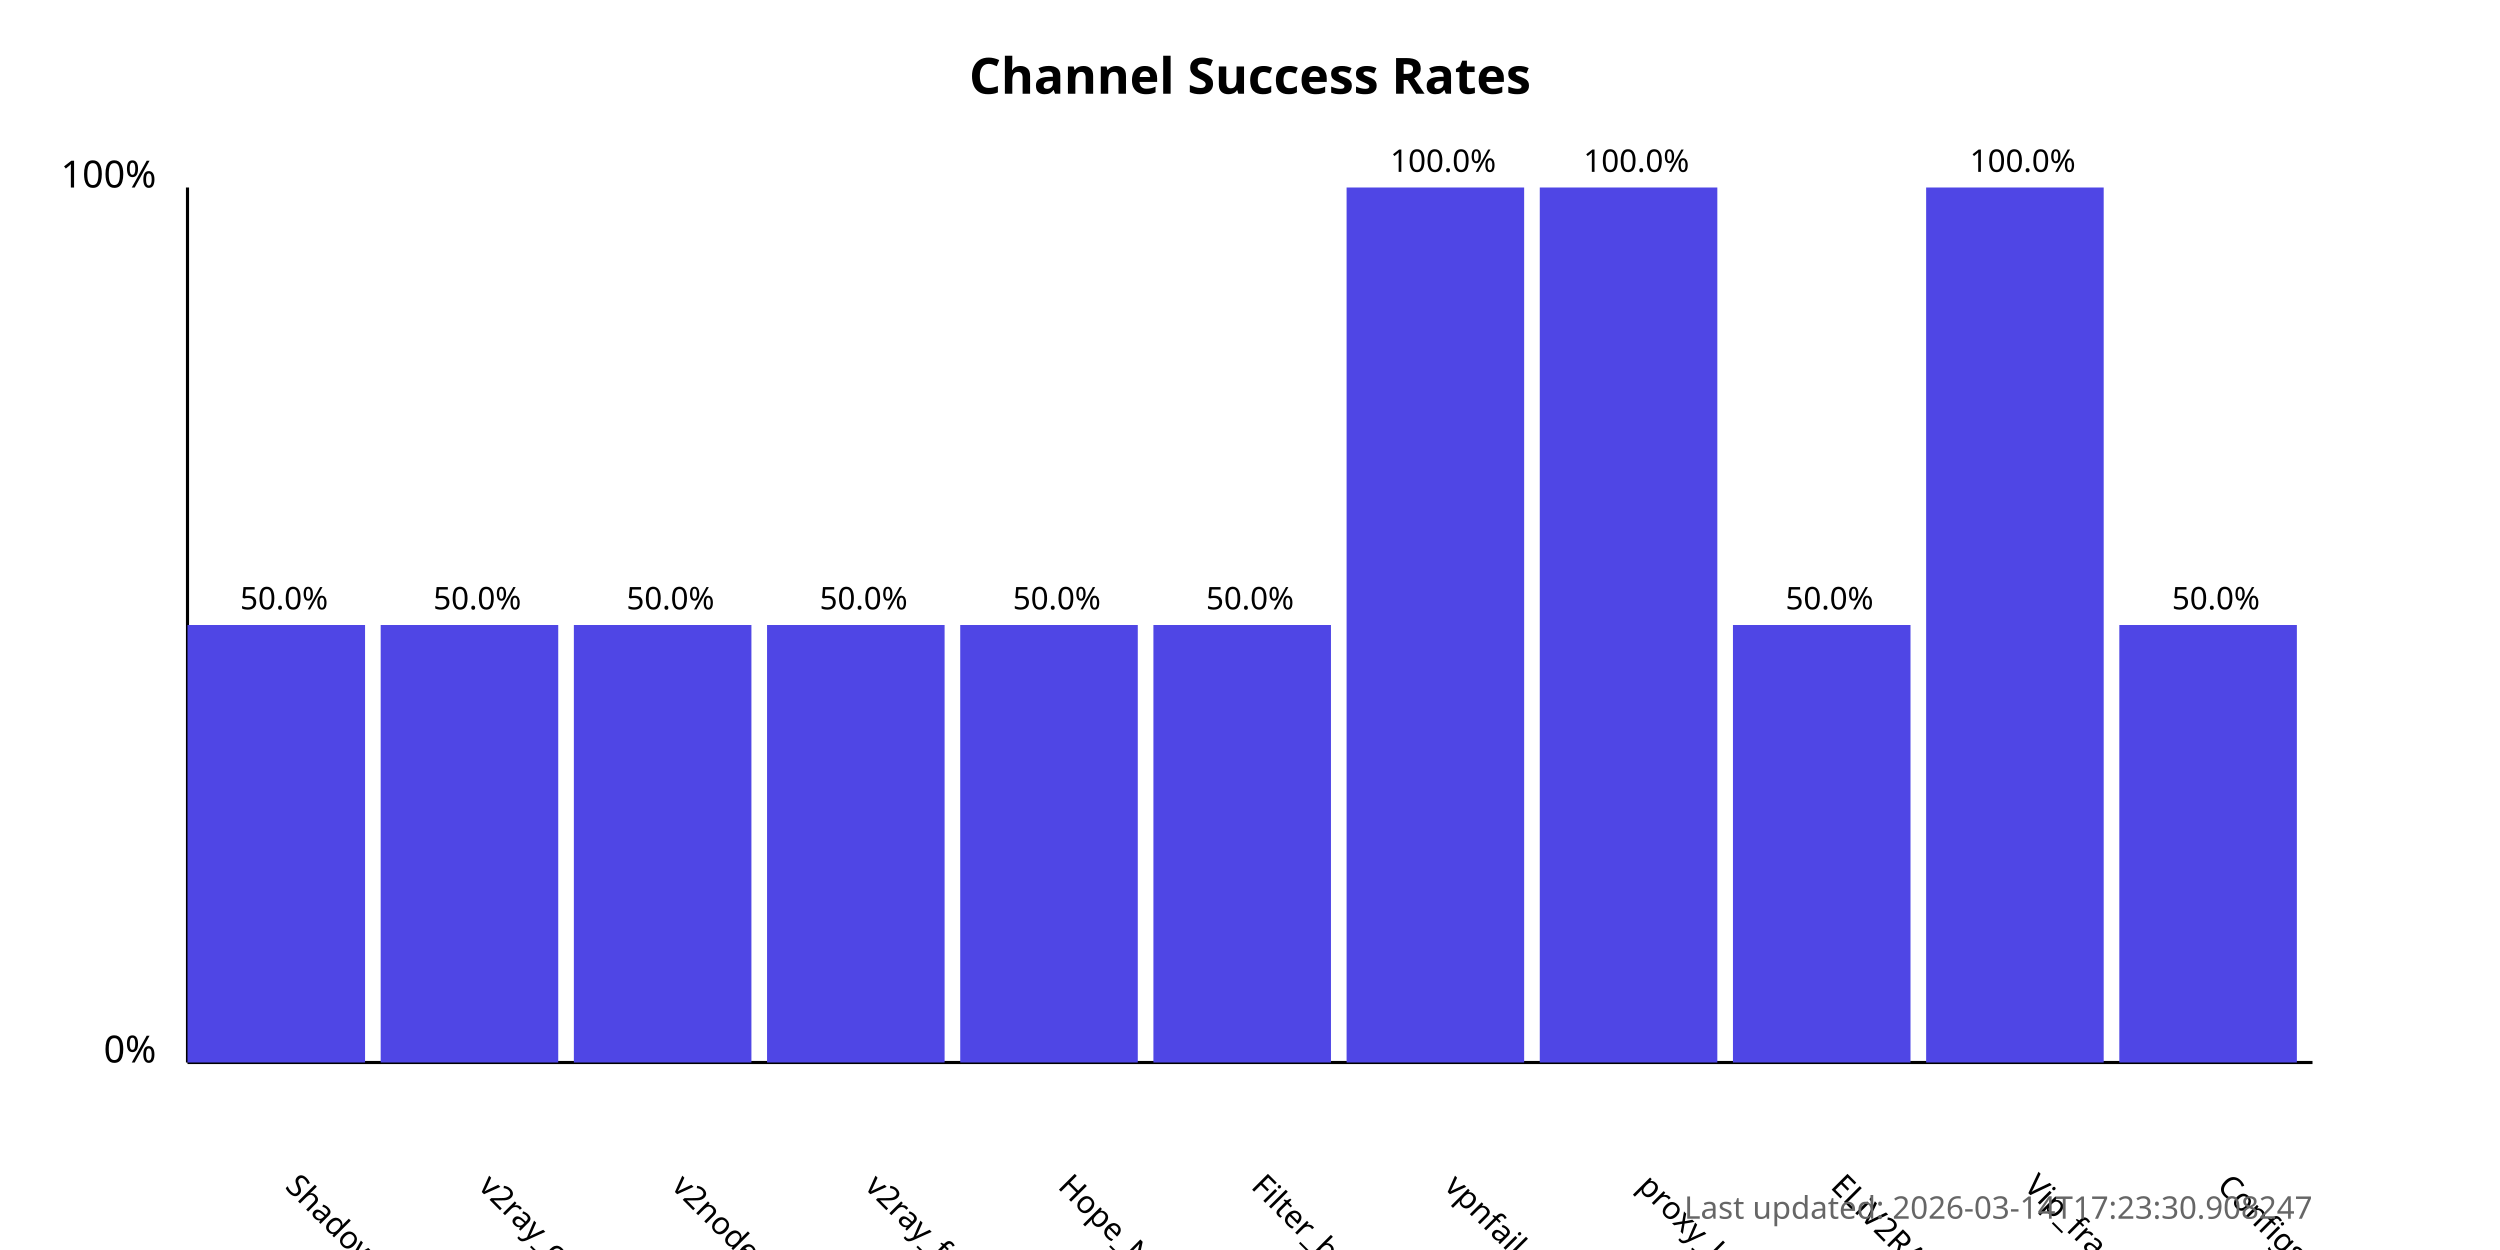
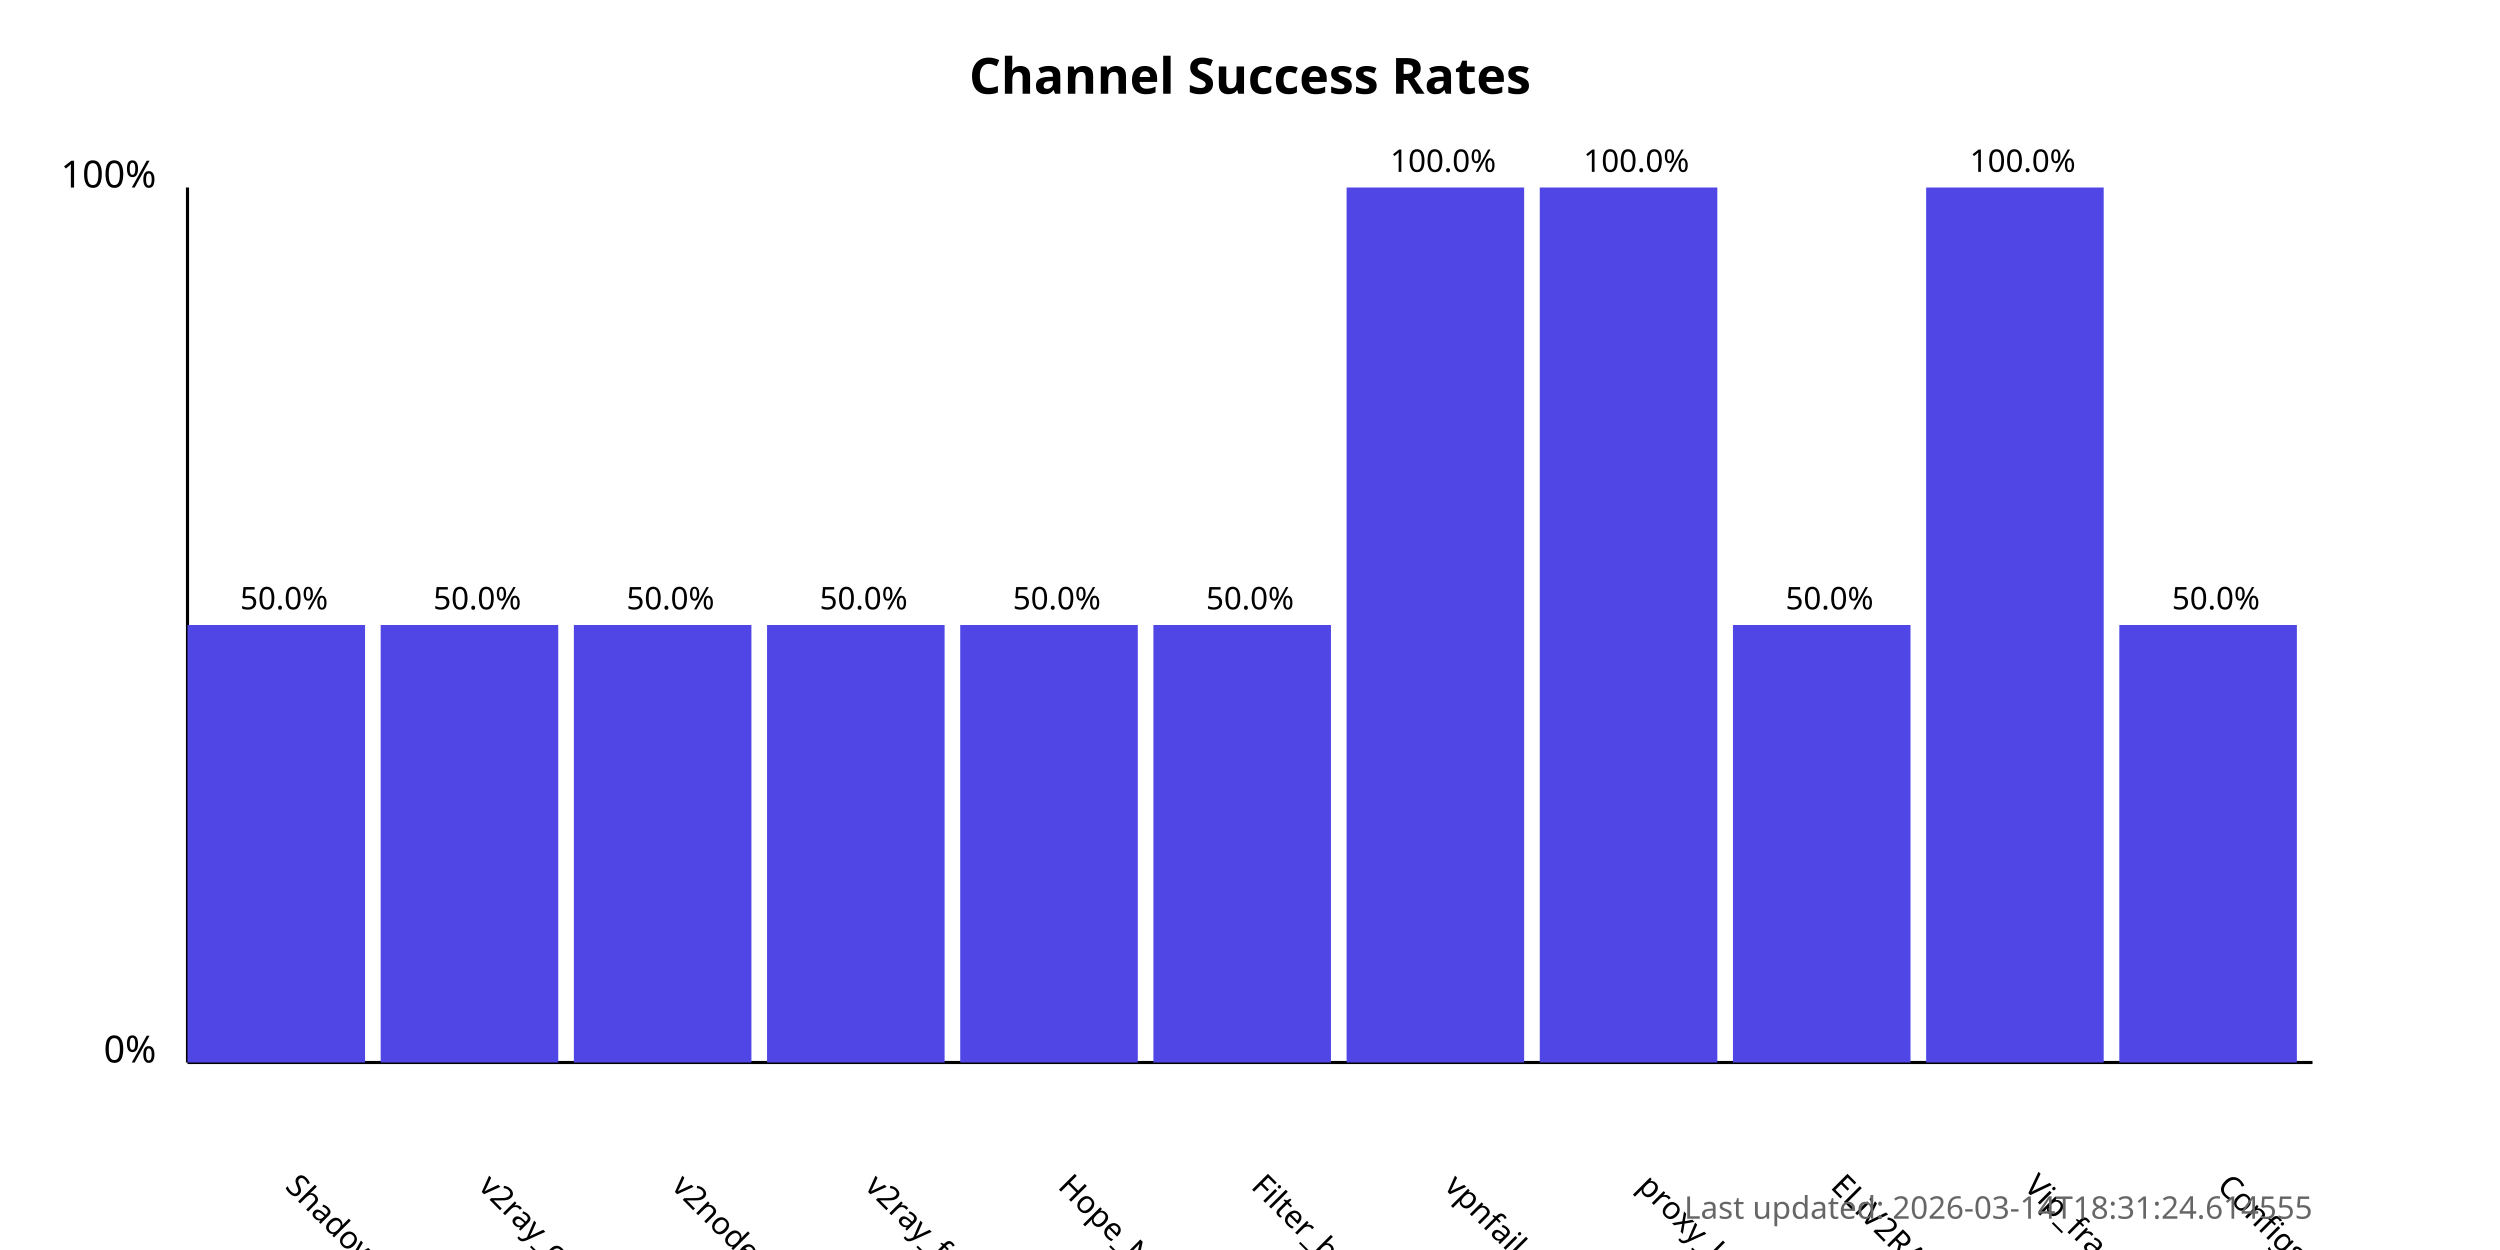
<svg xmlns="http://www.w3.org/2000/svg" width="800" height="400">
  <style>
            .chart-title { font: bold 16px sans-serif; }
            .axis-label { font: 12px sans-serif; }
            .tick-label { font: 10px sans-serif; }
            .bar { fill: #4f46e5; }
            .bar:hover { fill: #6366f1; }
            .timestamp { font: 10px sans-serif; fill: #666; }
        </style>
  <text x="400.0" y="30" text-anchor="middle" class="chart-title">
            Channel Success Rates
        </text>
  <line x1="60" y1="340" x2="60" y2="60" stroke="black" stroke-width="1" />
  <line x1="60" y1="340" x2="740" y2="340" stroke="black" stroke-width="1" />
  <text x="50" y="340" text-anchor="end" class="axis-label">0%</text>
  <text x="50" y="60" text-anchor="end" class="axis-label">100%</text>
  <g>
    <rect x="60" y="200.0" width="56.818" height="140.0" class="bar" />
    <text x="90.909" y="380" transform="rotate(45, 90.90909, 380)" text-anchor="start" class="tick-label">
                ShadowProxy66
            </text>
    <text x="90.909" y="195.0" text-anchor="middle" class="tick-label">
                50.0%
            </text>
  </g>
  <g>
    <rect x="121.818" y="200.0" width="56.818" height="140.0" class="bar" />
    <text x="152.727" y="380" transform="rotate(45, 152.7273, 380)" text-anchor="start" class="tick-label">
                v2ray_configs_pool
            </text>
    <text x="152.727" y="195.0" text-anchor="middle" class="tick-label">
                50.0%
            </text>
  </g>
  <g>
    <rect x="183.636" y="200.0" width="56.818" height="140.0" class="bar" />
    <text x="214.545" y="380" transform="rotate(45, 214.5455, 380)" text-anchor="start" class="tick-label">
                v2nodes
            </text>
    <text x="214.545" y="195.0" text-anchor="middle" class="tick-label">
                50.0%
            </text>
  </g>
  <g>
    <rect x="245.455" y="200.0" width="56.818" height="140.0" class="bar" />
    <text x="276.364" y="380" transform="rotate(45, 276.3636, 380)" text-anchor="start" class="tick-label">
                v2ray_free_conf
            </text>
    <text x="276.364" y="195.0" text-anchor="middle" class="tick-label">
                50.0%
            </text>
  </g>
  <g>
    <rect x="307.273" y="200.0" width="56.818" height="140.0" class="bar" />
    <text x="338.182" y="380" transform="rotate(45, 338.1818, 380)" text-anchor="start" class="tick-label">
                Hope_Net
            </text>
    <text x="338.182" y="195.0" text-anchor="middle" class="tick-label">
                50.0%
            </text>
  </g>
  <g>
    <rect x="369.091" y="200.0" width="56.818" height="140.0" class="bar" />
    <text x="400.0" y="380" transform="rotate(45, 400.0, 380)" text-anchor="start" class="tick-label">
                Filter_breaker
            </text>
    <text x="400.0" y="195.0" text-anchor="middle" class="tick-label">
                50.0%
            </text>
  </g>
  <g>
    <rect x="430.909" y="60.0" width="56.818" height="280.0" class="bar" />
    <text x="461.818" y="380" transform="rotate(45, 461.8182, 380)" text-anchor="start" class="tick-label">
                vpnfail_vless
            </text>
    <text x="461.818" y="55.0" text-anchor="middle" class="tick-label">
                100.0%
            </text>
  </g>
  <g>
    <rect x="492.727" y="60.0" width="56.818" height="280.0" class="bar" />
    <text x="523.636" y="380" transform="rotate(45, 523.6364, 380)" text-anchor="start" class="tick-label">
                proxy_kafee
            </text>
    <text x="523.636" y="55.0" text-anchor="middle" class="tick-label">
                100.0%
            </text>
  </g>
  <g>
    <rect x="554.545" y="200.0" width="56.818" height="140.0" class="bar" />
    <text x="585.455" y="380" transform="rotate(45, 585.4545, 380)" text-anchor="start" class="tick-label">
                ELiV2RAY
            </text>
    <text x="585.455" y="195.0" text-anchor="middle" class="tick-label">
                50.0%
            </text>
  </g>
  <g>
    <rect x="616.364" y="60.0" width="56.818" height="280.0" class="bar" />
    <text x="647.273" y="380" transform="rotate(45, 647.2727, 380)" text-anchor="start" class="tick-label">
                Vip_fragment_v2ray
            </text>
    <text x="647.273" y="55.0" text-anchor="middle" class="tick-label">
                100.0%
            </text>
  </g>
  <g>
    <rect x="678.182" y="200.0" width="56.818" height="140.0" class="bar" />
    <text x="709.091" y="380" transform="rotate(45, 709.0909, 380)" text-anchor="start" class="tick-label">
                ConfigsHubPlus
            </text>
    <text x="709.091" y="195.0" text-anchor="middle" class="tick-label">
                50.0%
            </text>
  </g>
  <text x="740" y="390" text-anchor="end" class="timestamp">
-             Last updated: 2026-03-14T17:23:30.908247
+             Last updated: 2026-03-14T18:31:24.614555
        </text>
</svg>
